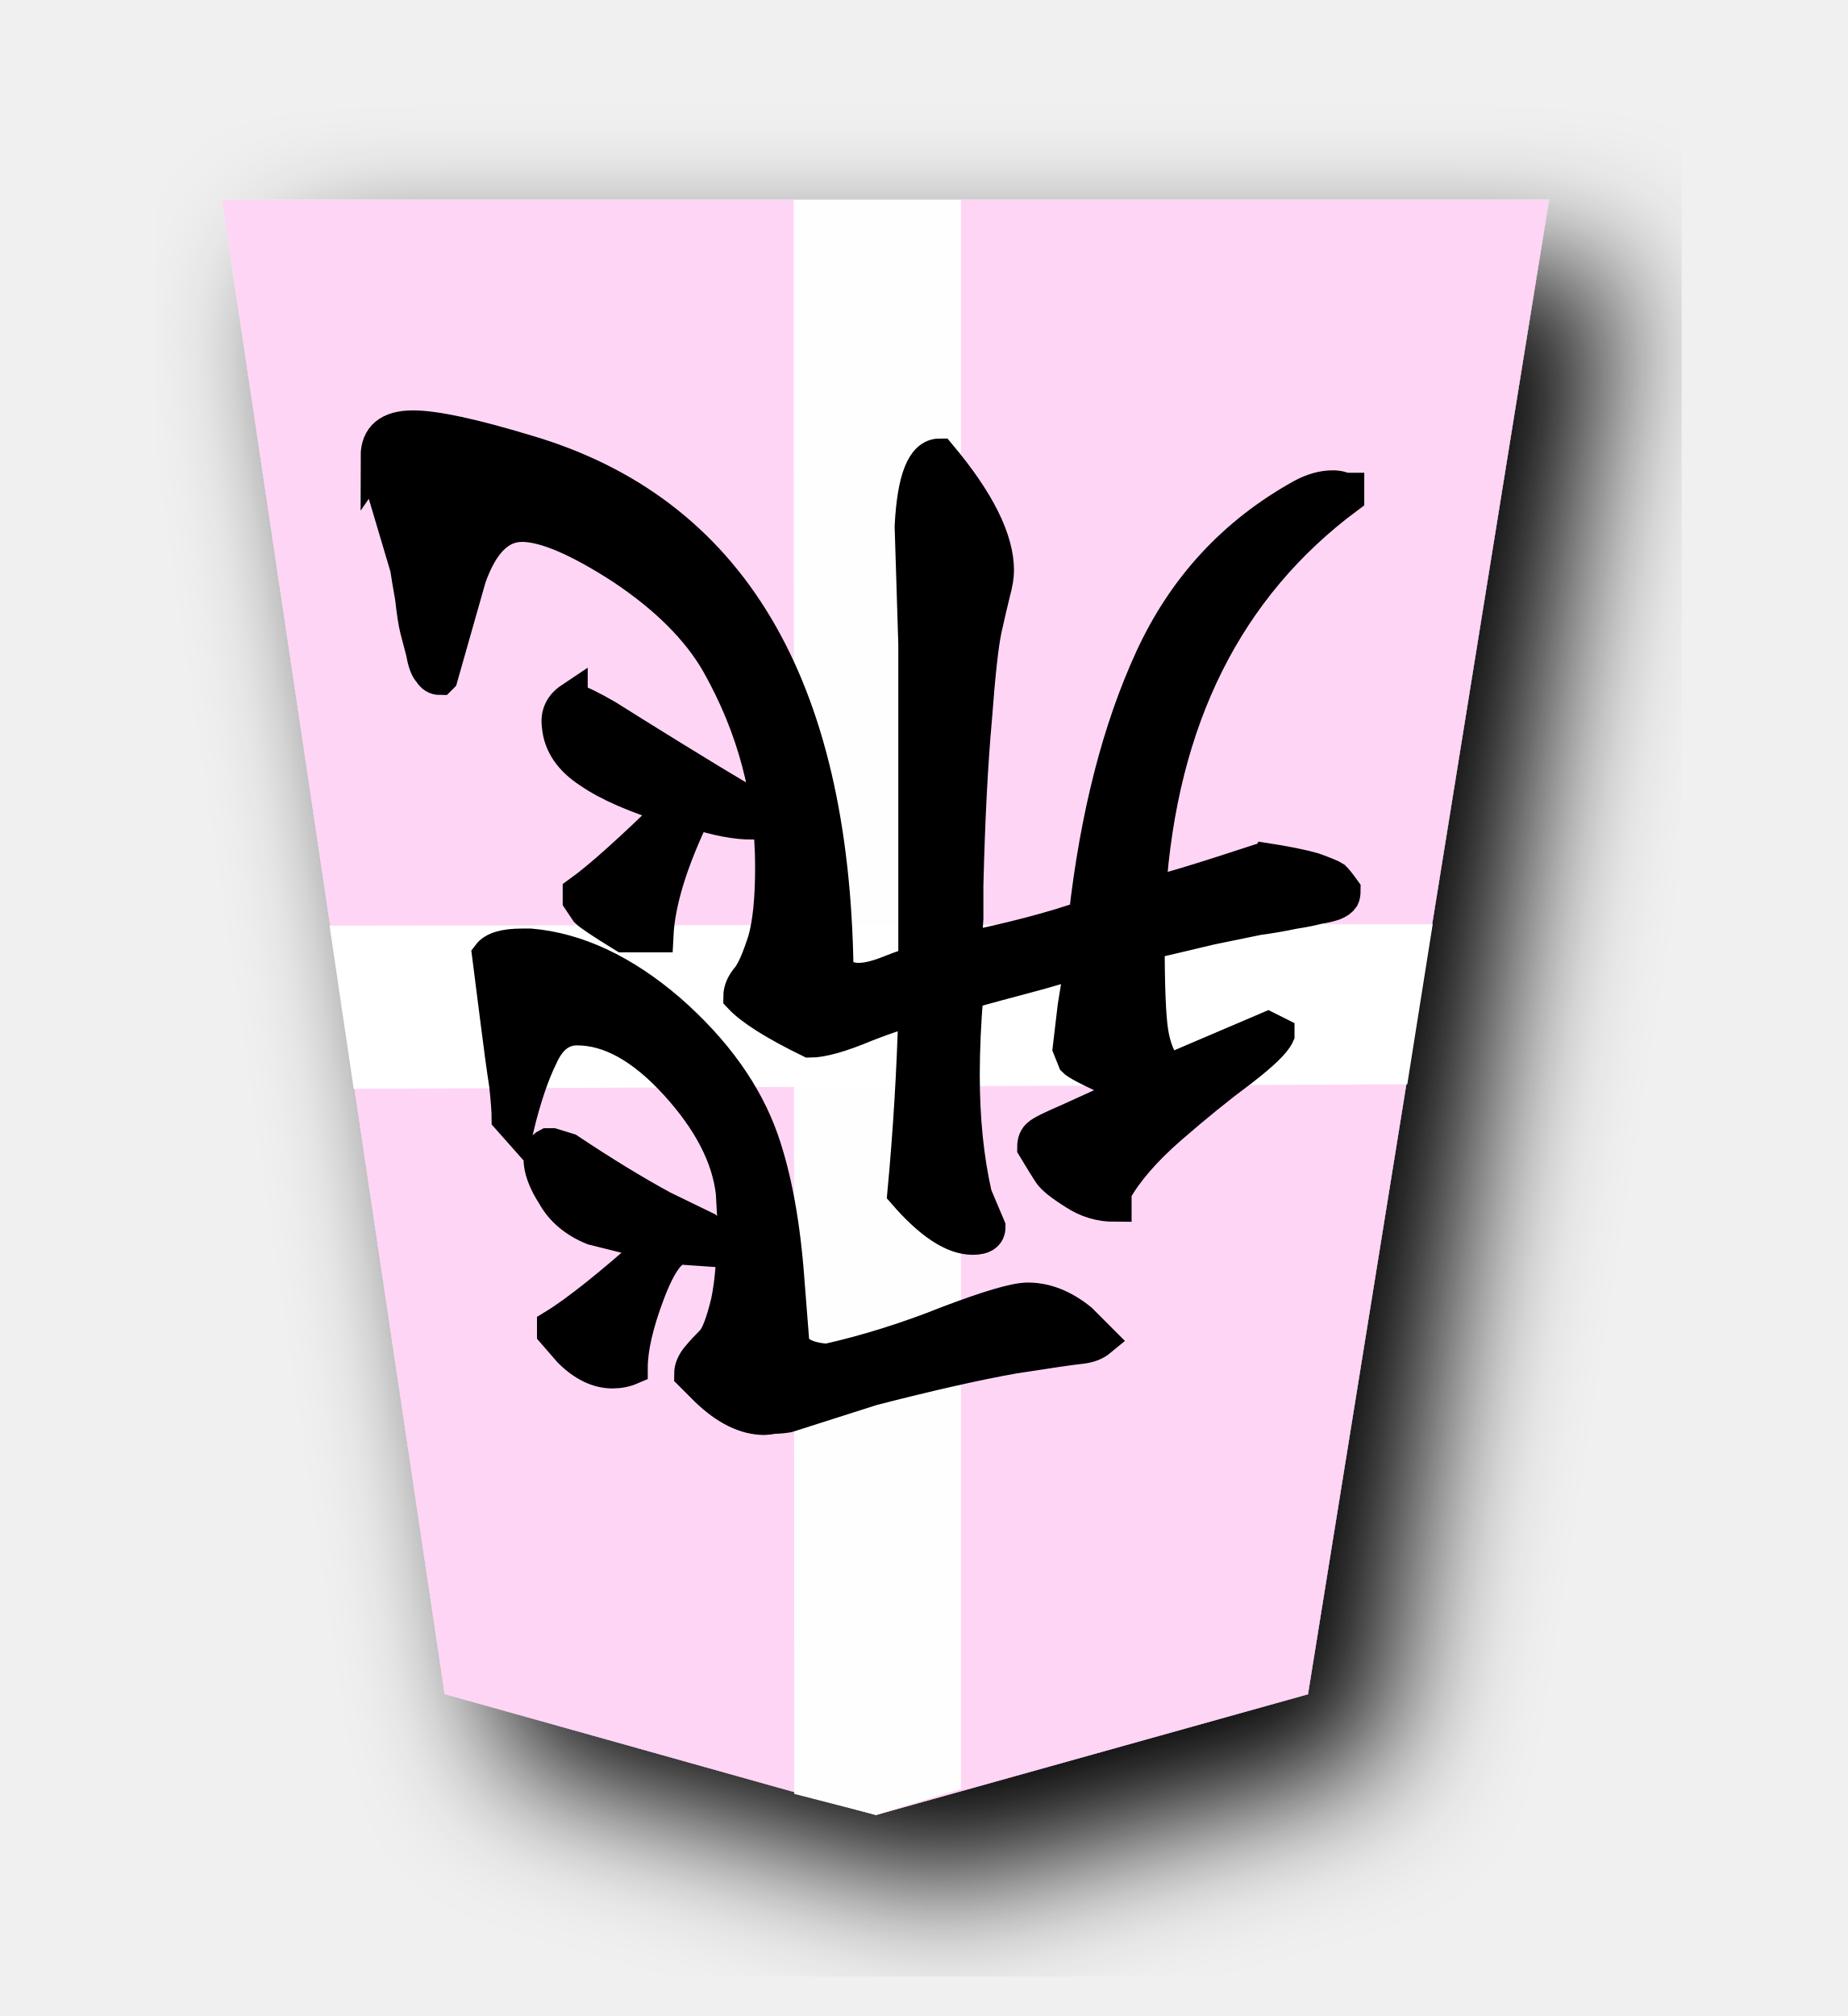
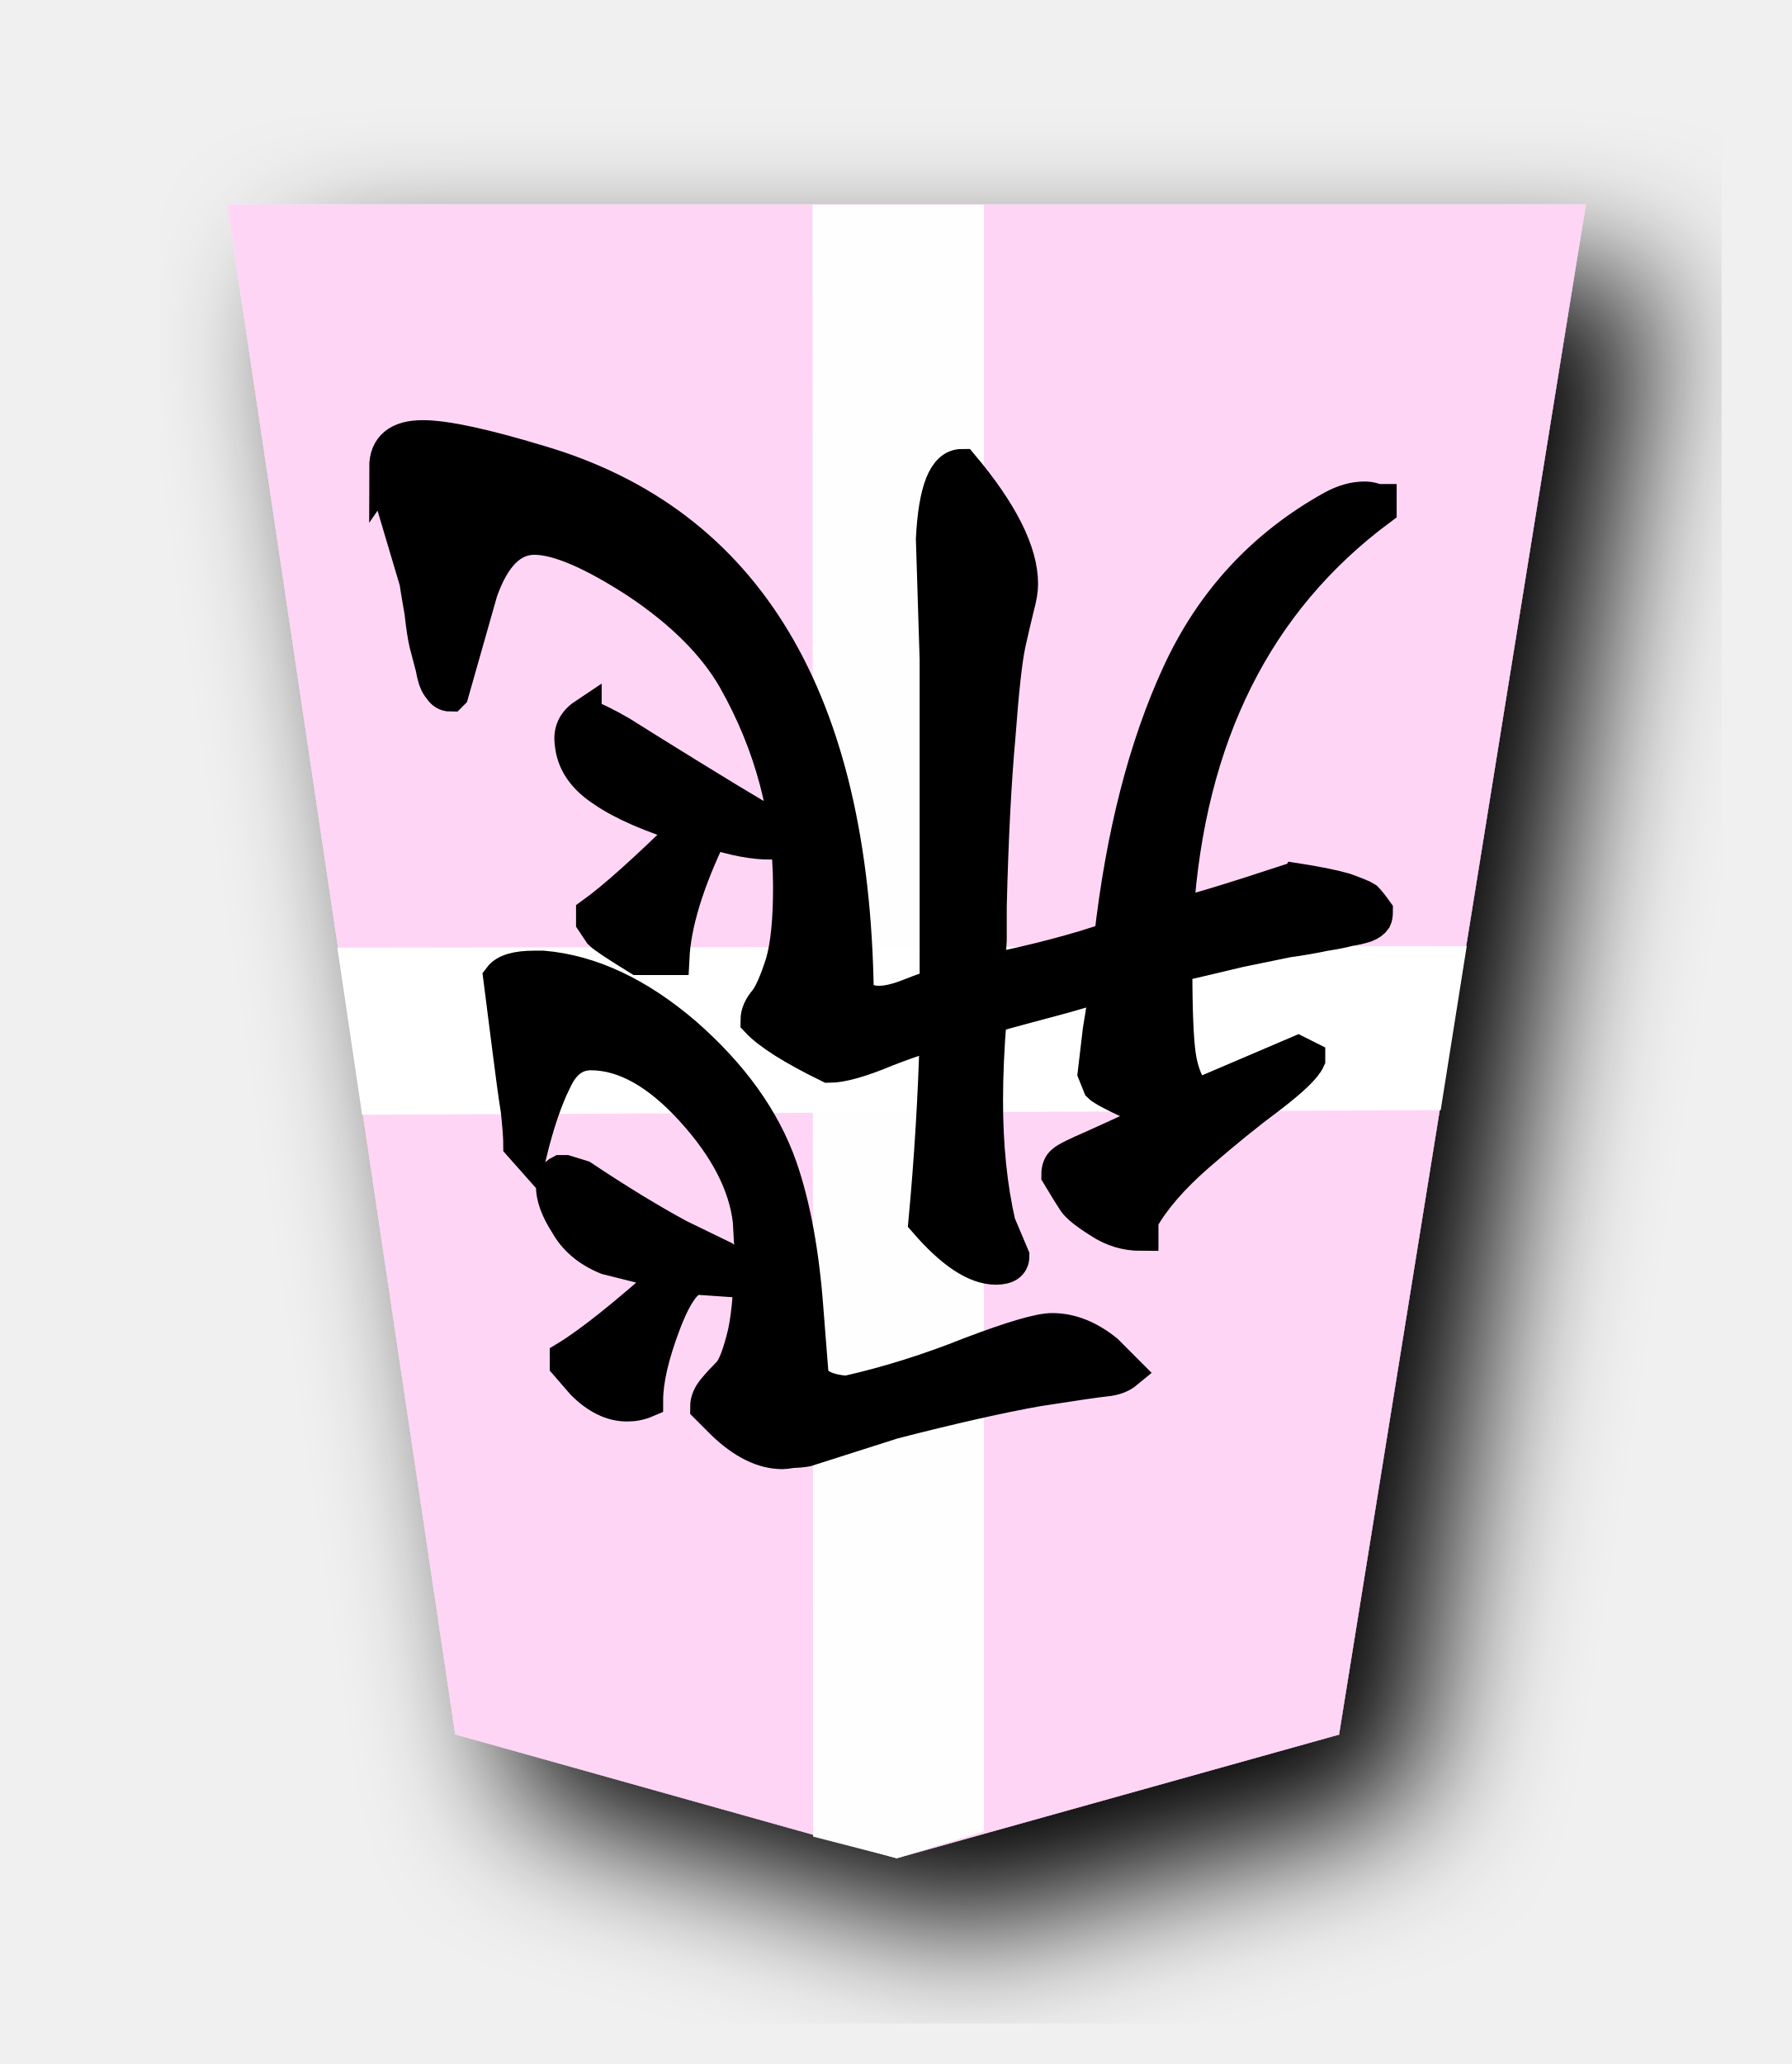
- <svg xmlns="http://www.w3.org/2000/svg" width="55" height="60" version="1.1" id="svg5867">
+ <svg xmlns="http://www.w3.org/2000/svg" width="52.101" height="60" version="1.1" id="svg5867">
  <defs id="defs5871" />
  <filter id="drop-shadow">
    <feGaussianBlur in="SourceAlpha" result="blur" stdDeviation="2" id="feGaussianBlur5840" />
    <feOffset result="offsetBlur" dx="2" dy="2" id="feOffset5842" />
    <feBlend in="SourceGraphic" in2="offsetBlur" mode="normal" id="feBlend5844" />
  </filter>
  <g filter="url(#drop-shadow)" transform="translate(5 5)" id="g5865">
    <g transform="rotate(180 21.0505 25)" id="g5863">
      <path d="M 8.168,4.576 0.993,49.058 H 40.491 L 33.863,4.583 21.028,0.983 Z" id="path5847" style="fill:#ffd5f6" />
    </g>
  </g>
  <path style="opacity:0.98;fill:#ffffff;stroke:none;stroke-width:1px;stroke-linecap:butt;stroke-linejoin:miter;stroke-opacity:1" d="m 26.073,54.017 2.533,-0.78 V 5.951 h -4.98 l 0.016,47.439 z" id="path7518" />
  <path style="opacity:1;fill:#ffffff;stroke:none;stroke-width:1px;stroke-linecap:butt;stroke-linejoin:miter;stroke-opacity:1" d="m 41.89,32.269 0.756,-4.764 -32.837,0.045 0.719,4.854 z" id="path7520" />
  <g transform="rotate(-180,26.08804,29.69685)" aria-label="飛" style="font-style:normal;font-variant:normal;font-weight:normal;font-stretch:normal;font-size:26.667px;line-height:1.25;font-family:KaiTi;-inkscape-font-specification:KaiTi;letter-spacing:0px;word-spacing:0px;fill:#000000;fill-opacity:1;stroke:#000000;stroke-width:1;stroke-miterlimit:4;stroke-dasharray:none;stroke-opacity:1" id="text5803">
    <path d="m 31.901,22.253 q 0.474,0 0.984,-1.349 0.51,-1.349 0.51,-2.224 0.255,-0.109 0.547,-0.109 0.656,0 1.276,0.62 l 0.474,0.547 v 0.182 q -1.021,0.62 -3.062,2.443 l 1.896,0.474 q 0.802,0.328 1.167,0.984 0.401,0.62 0.401,1.094 0,0.292 -0.219,0.401 h -0.146 l -0.474,-0.146 q -1.531,-1.021 -2.807,-1.714 L 31.172,22.836 Q 30.807,22.472 30.807,22.18 l 1.057,0.073 z m 5.141,3.865 q 0,0.292 0.073,0.984 0.109,0.693 0.255,1.859 0.146,1.167 0.255,2.005 -0.219,0.292 -0.984,0.292 H 36.385 Q 34.307,31.076 32.266,29.326 30.224,27.539 29.495,25.461 28.911,23.784 28.729,21.269 l -0.146,-1.859 q -0.146,-0.438 -1.021,-0.51 -1.786,0.401 -3.609,1.13 -1.823,0.693 -2.37,0.693 -0.802,0 -1.568,-0.62 L 19.432,19.519 q 0.219,-0.182 0.583,-0.219 0.365,-0.036 2.005,-0.292 1.641,-0.292 4.193,-0.948 l 2.516,-0.802 q 0.219,-0.036 0.401,-0.036 0.219,-0.036 0.292,-0.036 0.839,0 1.714,0.839 l 0.474,0.474 q 0,0.255 -0.219,0.51 -0.182,0.219 -0.438,0.474 -0.219,0.255 -0.438,1.167 -0.182,0.875 -0.182,2.297 v 0.292 l 0.036,0.656 q 0.182,1.604 1.677,3.245 1.495,1.641 2.953,1.641 0.693,0 1.057,-0.802 0.401,-0.802 0.729,-2.151 z M 35.182,38.586 q -0.365,-0.109 -1.057,-0.51 -0.693,-0.437 -1.932,-1.203 -1.24,-0.766 -2.224,-1.349 -0.219,-0.365 -0.219,-0.62 0.766,0 1.75,0.328 1.057,-2.188 1.13,-3.682 h 0.984 q 0.948,0.583 1.094,0.729 l 0.219,0.328 v 0.219 q -0.911,0.656 -2.807,2.516 1.677,0.51 2.516,1.094 0.839,0.547 0.911,1.349 0.073,0.51 -0.365,0.802 z m 5.76,7.219 q 0,0.875 -1.057,0.875 -0.984,0 -3.391,-0.729 -9.042,-2.661 -9.224,-15.422 -0.219,-0.292 -0.656,-0.292 -0.365,0 -0.911,0.219 -0.547,0.219 -0.766,0.255 v 9.516 l 0.109,3.5 q -0.109,2.115 -0.839,2.115 -1.714,-2.042 -1.714,-3.427 0,-0.255 0.109,-0.656 0.109,-0.438 0.255,-1.094 0.146,-0.693 0.292,-2.661 0.182,-2.005 0.255,-4.958 0,-0.328 0,-0.984 0.036,-0.656 0.073,-0.911 -2.151,0.438 -3.609,0.948 -0.51,4.521 -1.969,7.693 -1.458,3.172 -4.484,4.849 -0.474,0.255 -0.911,0.255 -0.146,0 -0.255,-0.036 -0.109,-0.036 -0.182,-0.036 v -0.219 q 5.396,-4.01 5.906,-11.812 -0.51,0.073 -3.281,0.984 -0.109,0 -0.146,0.036 -0.948,-0.146 -1.458,-0.292 -0.51,-0.182 -0.62,-0.255 -0.109,-0.109 -0.292,-0.365 0,-0.146 0.036,-0.219 0.073,-0.109 0.255,-0.182 0.219,-0.073 0.474,-0.109 0.255,-0.073 0.729,-0.146 0.51,-0.109 1.057,-0.182 0.547,-0.109 1.422,-0.292 0.911,-0.219 1.859,-0.438 0,-1.969 -0.109,-2.661 -0.109,-0.693 -0.474,-1.167 l -2.99,1.276 -0.292,-0.146 v -0.036 q 0.146,-0.328 1.094,-1.057 0.984,-0.729 2.115,-1.714 1.13,-0.984 1.641,-1.896 v -0.401 q 0.656,0 1.203,0.365 0.583,0.365 0.729,0.583 0.146,0.219 0.474,0.766 0,0.255 -0.146,0.365 -0.109,0.109 -0.875,0.438 -1.057,0.474 -1.969,0.911 1.604,0.693 1.786,0.875 l 0.146,0.365 -0.146,1.24 -0.219,1.349 h 0.182 q 0.292,-0.146 1.677,-0.51 1.385,-0.365 1.568,-0.438 0.109,-1.312 0.109,-2.443 0,-1.969 -0.365,-3.573 l -0.401,-0.948 q 0,-0.328 0.474,-0.328 0.875,0 2.042,1.349 -0.255,2.734 -0.328,5.432 h 0.036 q 0.292,0 1.422,-0.438 1.13,-0.474 1.677,-0.474 1.568,0.766 2.078,1.312 0,0.292 -0.255,0.583 -0.219,0.292 -0.474,1.094 -0.219,0.766 -0.219,2.188 0,3.208 1.604,6.052 0.875,1.531 2.844,2.844 1.969,1.276 2.99,1.276 1.021,0 1.568,-1.568 l 0.839,-2.953 0.036,-0.036 q 0.182,0 0.292,0.182 0.146,0.146 0.219,0.583 0.109,0.401 0.182,0.693 0.073,0.292 0.146,0.948 0.109,0.62 0.146,0.875 l 0.802,2.698 q 0,0.109 0,0.292 0.036,0.219 0.073,0.328 z" style="font-style:normal;font-variant:normal;font-weight:normal;font-stretch:normal;font-size:37.333px;font-family:'cwTeX Q Kai';-inkscape-font-specification:'cwTeX Q Kai';stroke:#000000;stroke-width:1;stroke-miterlimit:4;stroke-dasharray:none;stroke-opacity:1" id="path6428" />
  </g>
</svg>
